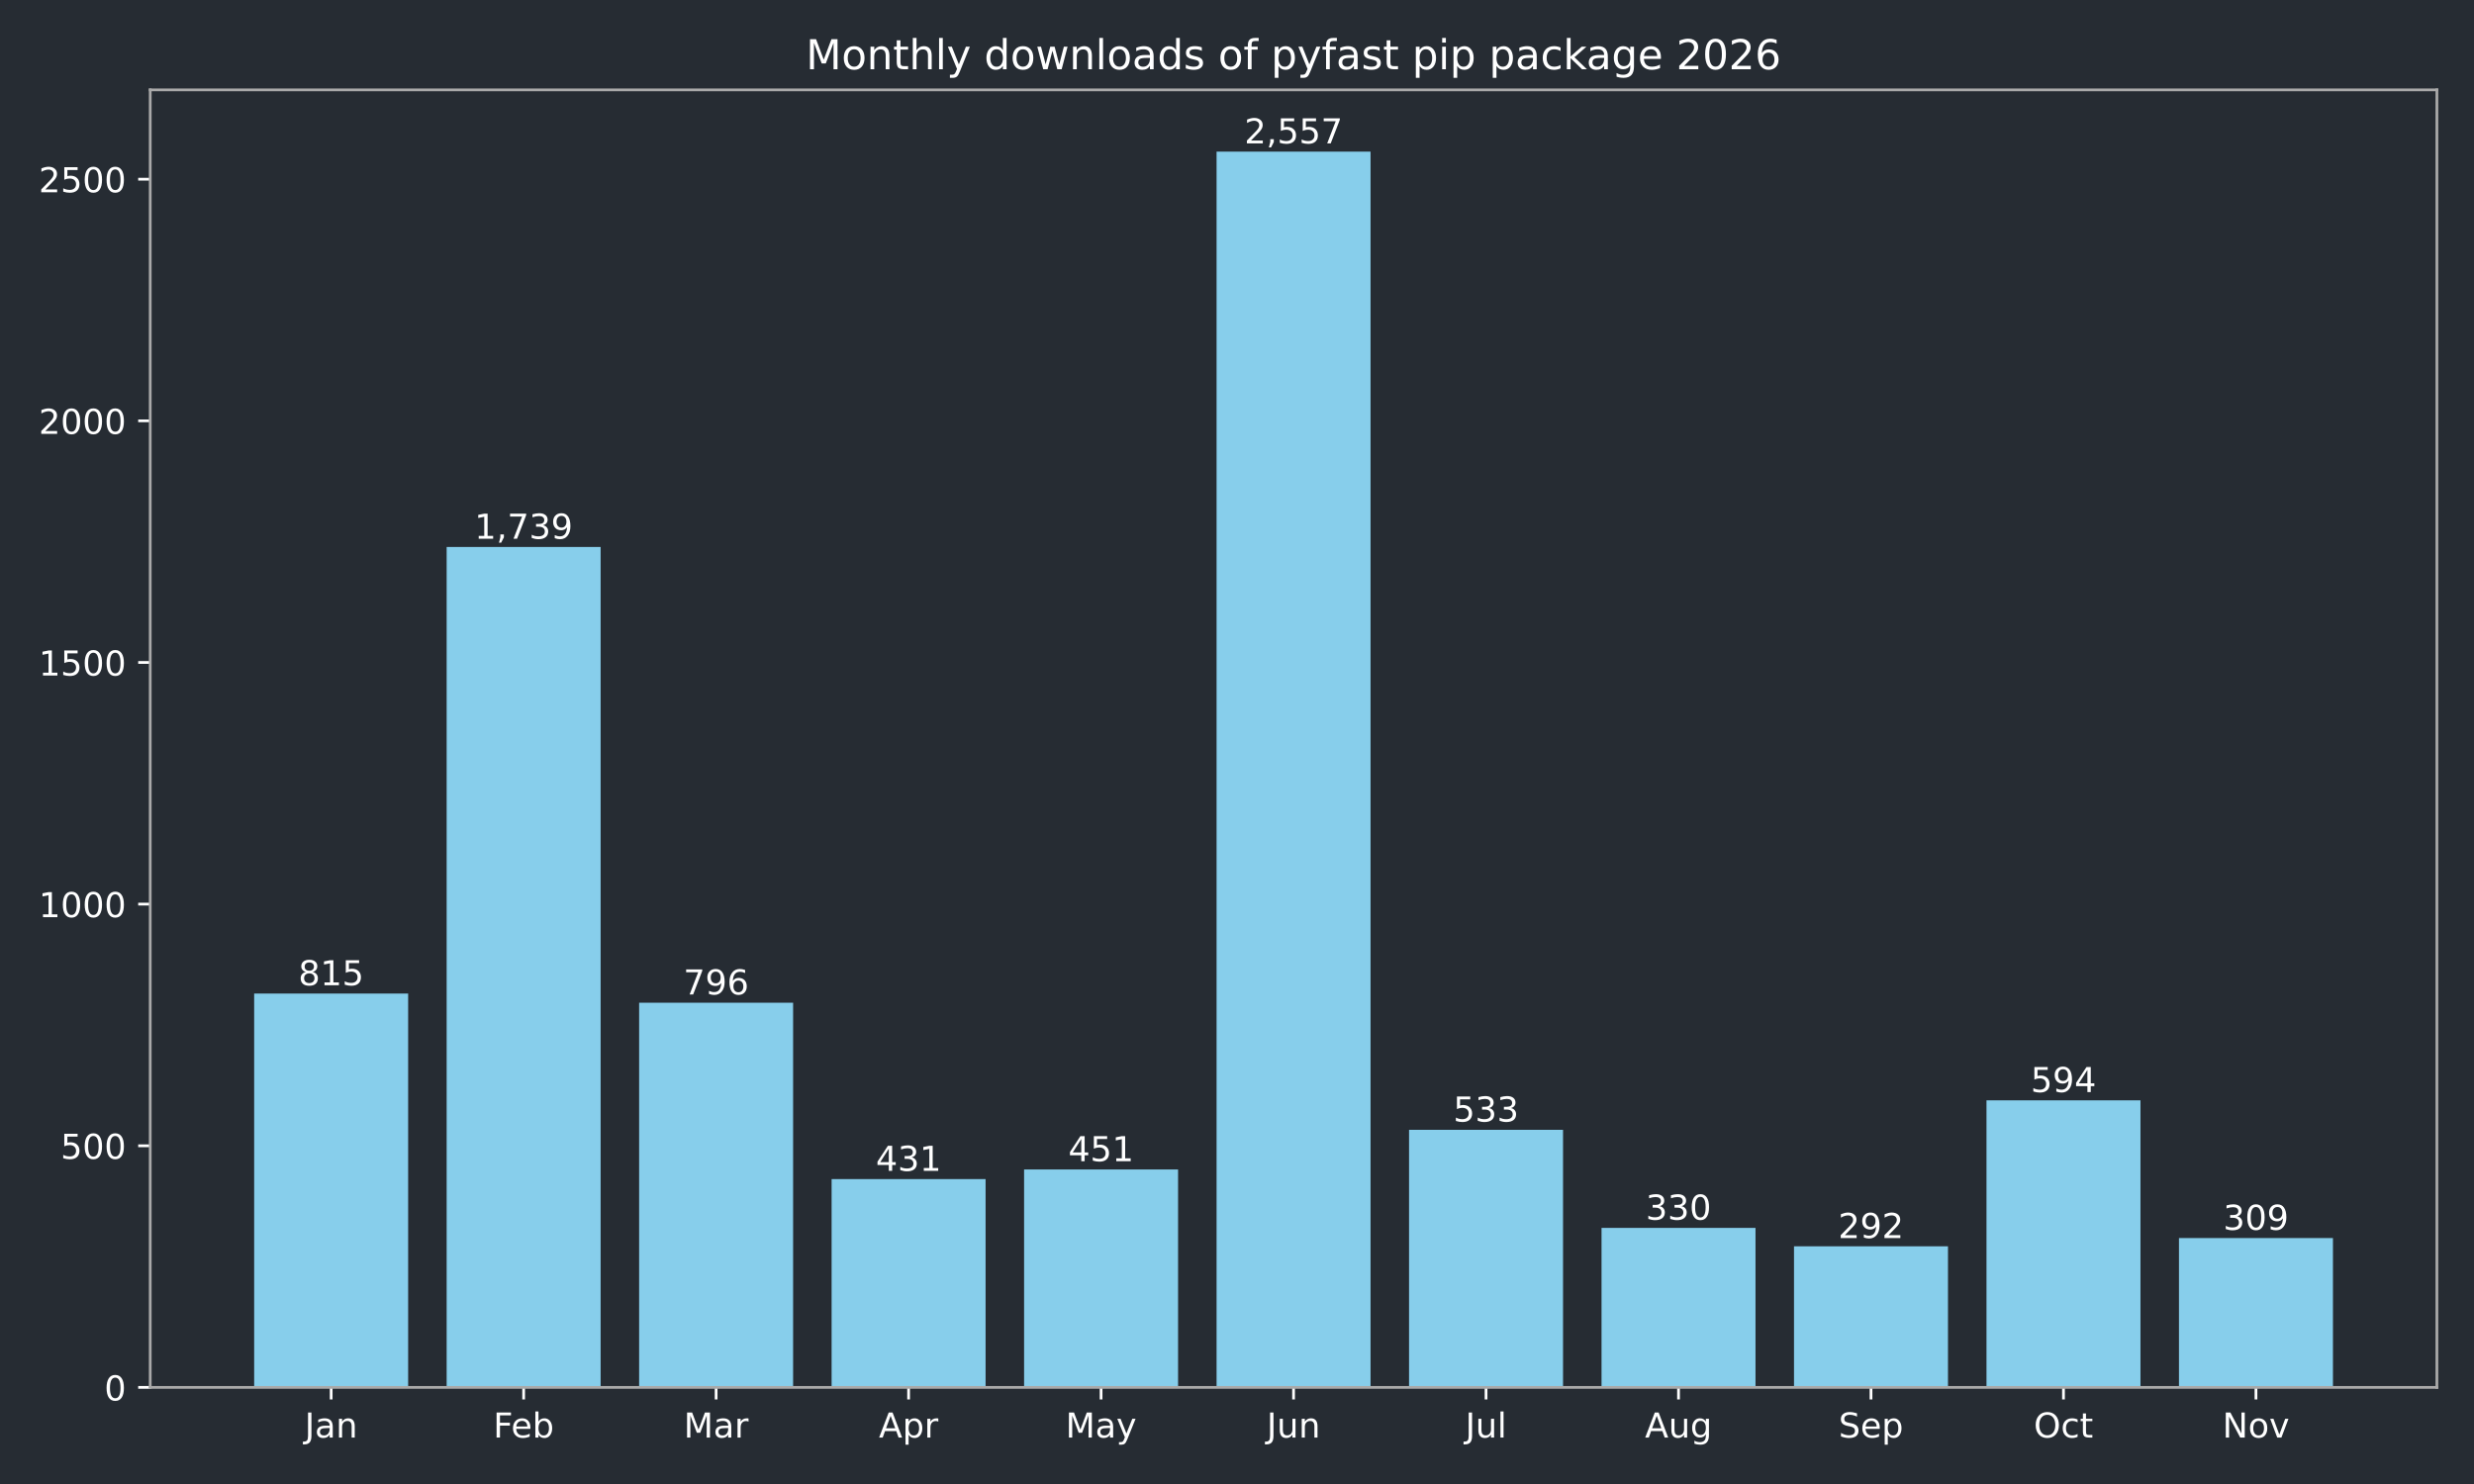
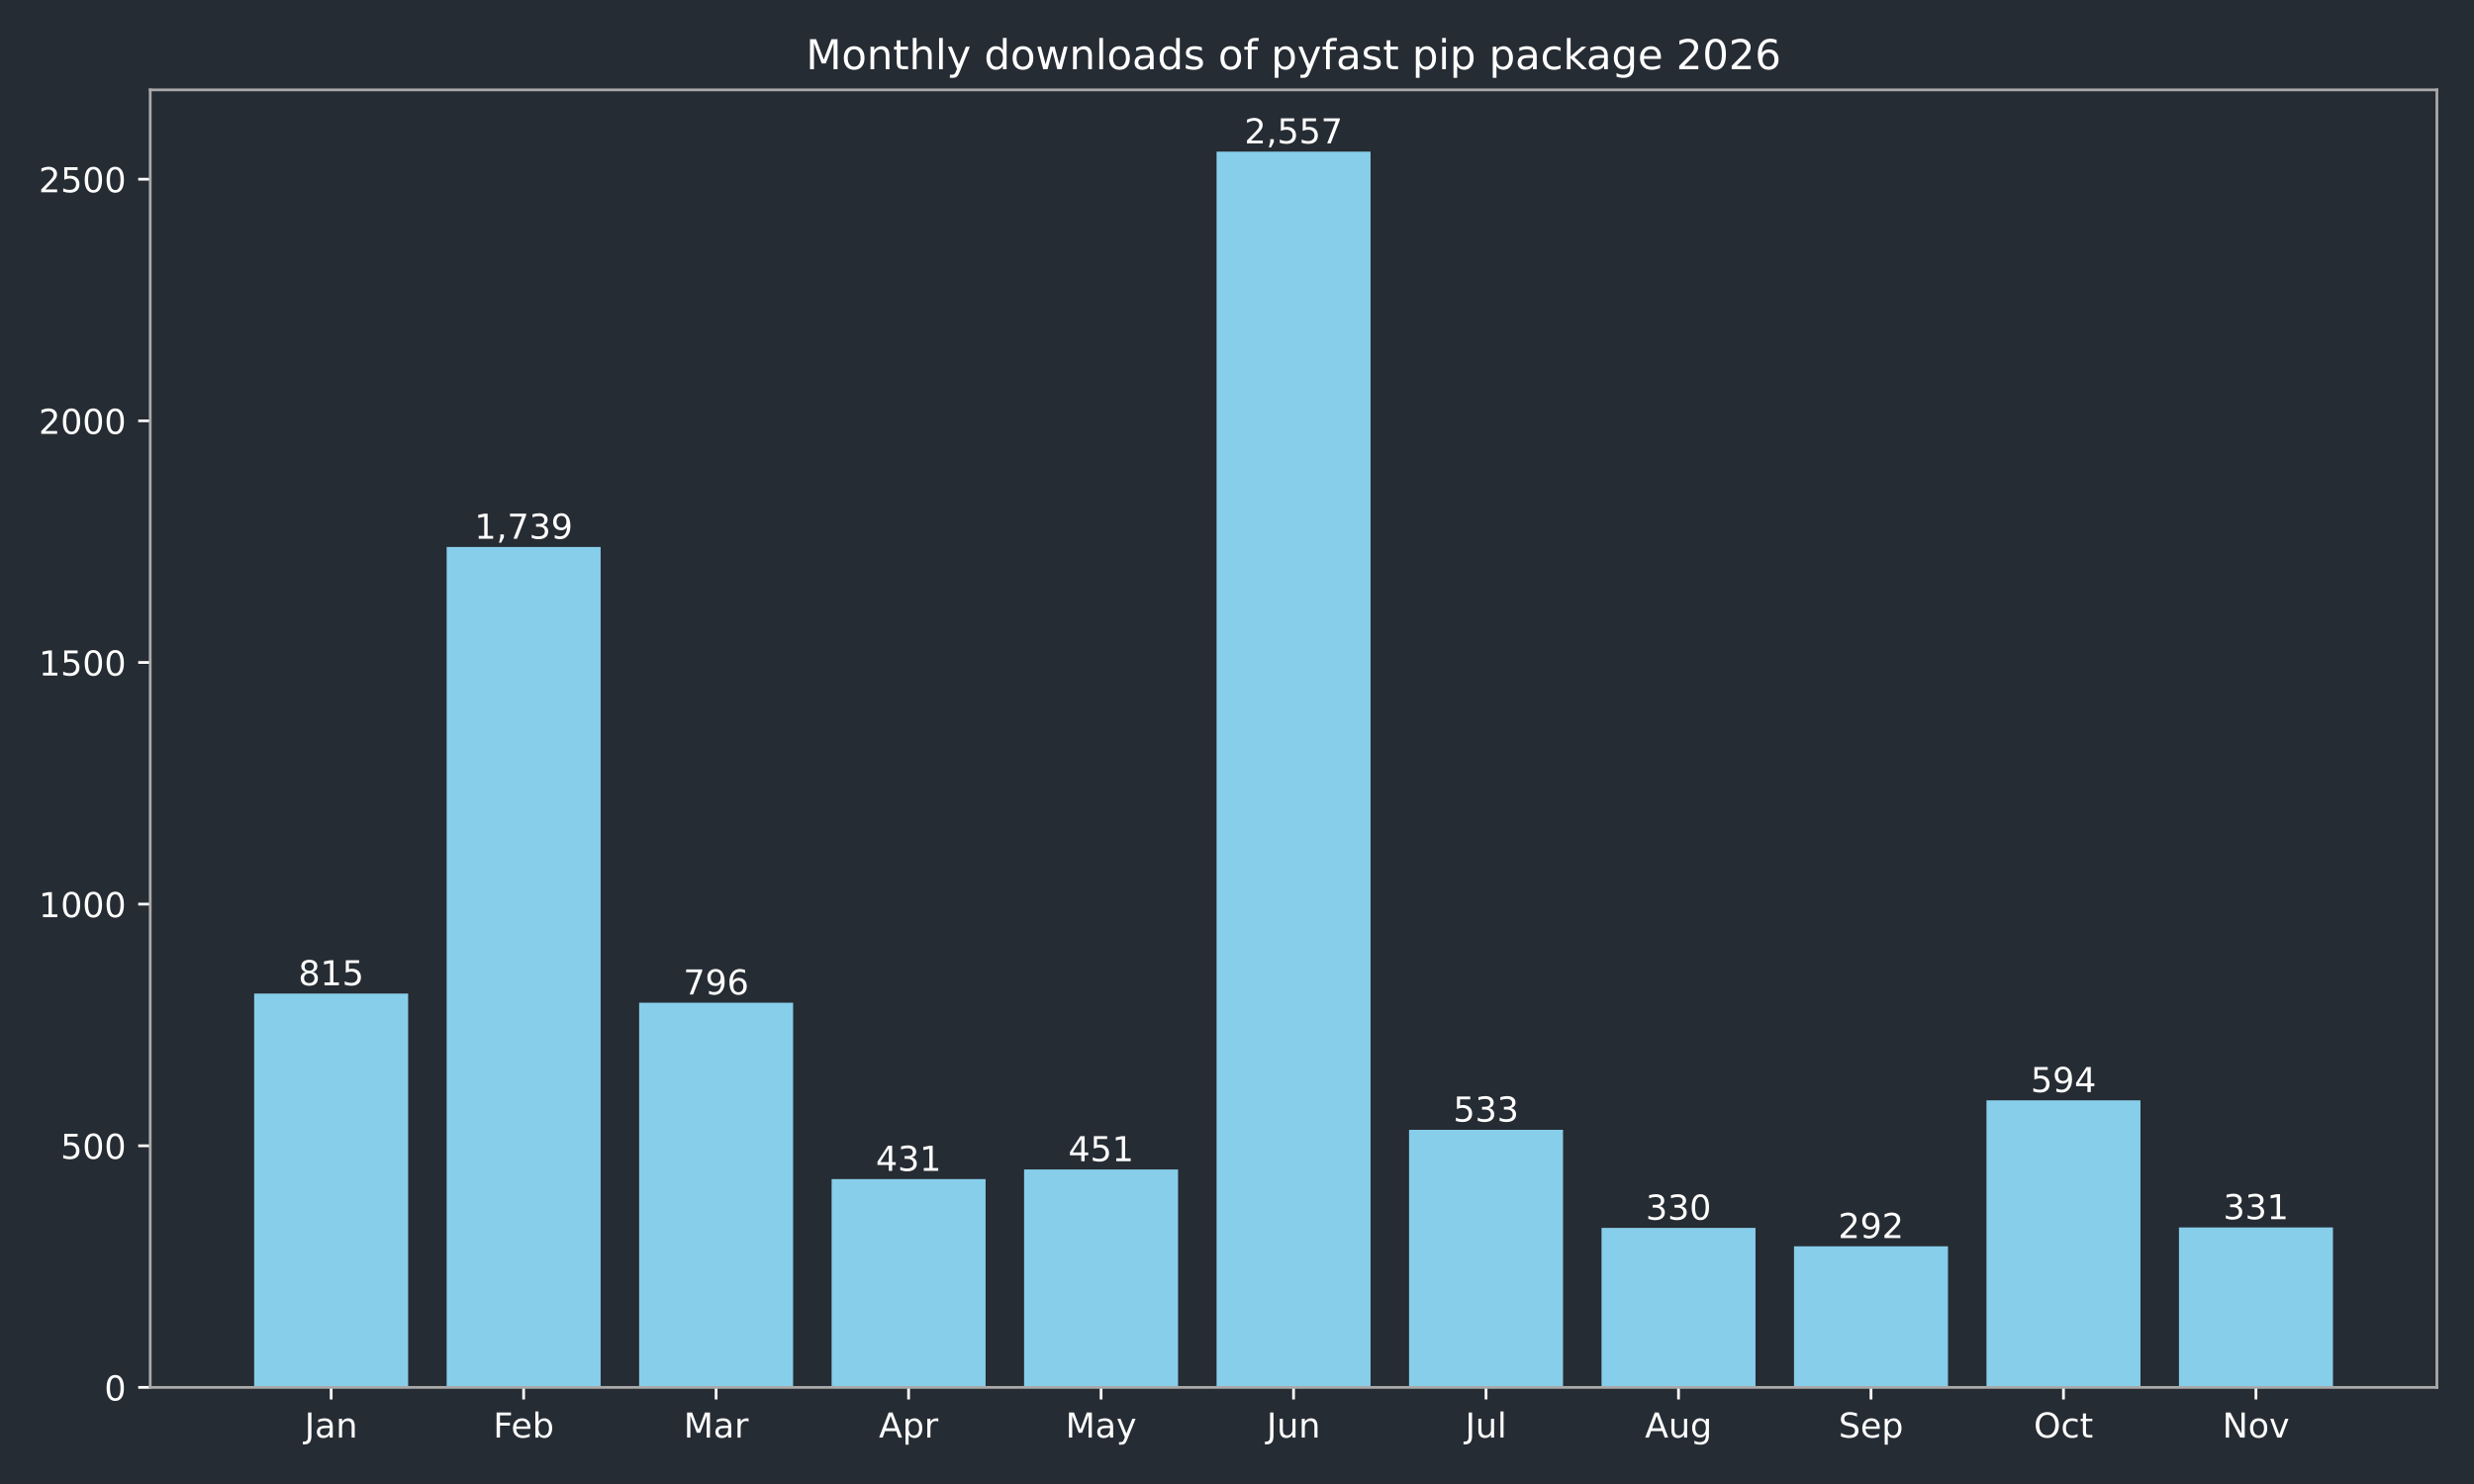
<svg xmlns="http://www.w3.org/2000/svg" xmlns:xlink="http://www.w3.org/1999/xlink" width="720pt" height="432pt" viewBox="0 0 720 432" version="1.1">
  <defs>
    <style type="text/css">*{stroke-linejoin: round; stroke-linecap: butt}</style>
  </defs>
  <g id="figure_1">
    <g id="patch_1">
      <path d="M 0 432  L 720 432  L 720 0  L 0 0  z " style="fill: #262c33" />
    </g>
    <g id="axes_1">
      <g id="patch_2">
        <path d="M 43.72 403.878  L 709.2 403.878  L 709.2 26.16  L 43.72 26.16  z " style="fill: #262c33" />
      </g>
      <g id="patch_3">
-         <path d="M 73.969 403.878  L 118.783 403.878  L 118.783 289.22  L 73.969 289.22  z " clip-path="url(#pbc134f4ad2)" style="fill: #87ceeb" />
+         <path d="M 73.969 403.878  L 118.783 403.878  L 118.783 289.22  L 73.969 289.22  z " clip-path="url(#p6c5eb73cb4)" style="fill: #87ceeb" />
      </g>
      <g id="patch_4">
-         <path d="M 129.986 403.878  L 174.799 403.878  L 174.799 159.227  L 129.986 159.227  z " clip-path="url(#pbc134f4ad2)" style="fill: #87ceeb" />
+         <path d="M 129.986 403.878  L 174.799 403.878  L 174.799 159.227  L 129.986 159.227  z " clip-path="url(#p6c5eb73cb4)" style="fill: #87ceeb" />
      </g>
      <g id="patch_5">
-         <path d="M 186.003 403.878  L 230.816 403.878  L 230.816 291.893  L 186.003 291.893  z " clip-path="url(#pbc134f4ad2)" style="fill: #87ceeb" />
+         <path d="M 186.003 403.878  L 230.816 403.878  L 230.816 291.893  L 186.003 291.893  z " clip-path="url(#p6c5eb73cb4)" style="fill: #87ceeb" />
      </g>
      <g id="patch_6">
-         <path d="M 242.02 403.878  L 286.833 403.878  L 286.833 343.242  L 242.02 343.242  z " clip-path="url(#pbc134f4ad2)" style="fill: #87ceeb" />
+         <path d="M 242.02 403.878  L 286.833 403.878  L 286.833 343.242  L 242.02 343.242  z " clip-path="url(#p6c5eb73cb4)" style="fill: #87ceeb" />
      </g>
      <g id="patch_7">
-         <path d="M 298.036 403.878  L 342.85 403.878  L 342.85 340.429  L 298.036 340.429  z " clip-path="url(#pbc134f4ad2)" style="fill: #87ceeb" />
+         <path d="M 298.036 403.878  L 342.85 403.878  L 342.85 340.429  L 298.036 340.429  z " clip-path="url(#p6c5eb73cb4)" style="fill: #87ceeb" />
      </g>
      <g id="patch_8">
-         <path d="M 354.053 403.878  L 398.867 403.878  L 398.867 44.147  L 354.053 44.147  z " clip-path="url(#pbc134f4ad2)" style="fill: #87ceeb" />
+         <path d="M 354.053 403.878  L 398.867 403.878  L 398.867 44.147  L 354.053 44.147  z " clip-path="url(#p6c5eb73cb4)" style="fill: #87ceeb" />
      </g>
      <g id="patch_9">
-         <path d="M 410.07 403.878  L 454.884 403.878  L 454.884 328.893  L 410.07 328.893  z " clip-path="url(#pbc134f4ad2)" style="fill: #87ceeb" />
+         <path d="M 410.07 403.878  L 454.884 403.878  L 454.884 328.893  L 410.07 328.893  z " clip-path="url(#p6c5eb73cb4)" style="fill: #87ceeb" />
      </g>
      <g id="patch_10">
-         <path d="M 466.087 403.878  L 510.9 403.878  L 510.9 357.452  L 466.087 357.452  z " clip-path="url(#pbc134f4ad2)" style="fill: #87ceeb" />
+         <path d="M 466.087 403.878  L 510.9 403.878  L 510.9 357.452  L 466.087 357.452  z " clip-path="url(#p6c5eb73cb4)" style="fill: #87ceeb" />
      </g>
      <g id="patch_11">
-         <path d="M 522.104 403.878  L 566.917 403.878  L 566.917 362.798  L 522.104 362.798  z " clip-path="url(#pbc134f4ad2)" style="fill: #87ceeb" />
+         <path d="M 522.104 403.878  L 566.917 403.878  L 566.917 362.798  L 522.104 362.798  z " clip-path="url(#p6c5eb73cb4)" style="fill: #87ceeb" />
      </g>
      <g id="patch_12">
-         <path d="M 578.121 403.878  L 622.934 403.878  L 622.934 320.311  L 578.121 320.311  z " clip-path="url(#pbc134f4ad2)" style="fill: #87ceeb" />
+         <path d="M 578.121 403.878  L 622.934 403.878  L 622.934 320.311  L 578.121 320.311  z " clip-path="url(#p6c5eb73cb4)" style="fill: #87ceeb" />
      </g>
      <g id="patch_13">
-         <path d="M 634.137 403.878  L 678.951 403.878  L 678.951 360.406  L 634.137 360.406  z " clip-path="url(#pbc134f4ad2)" style="fill: #87ceeb" />
+         <path d="M 634.137 403.878  L 678.951 403.878  L 678.951 357.311  L 634.137 357.311  z " clip-path="url(#p6c5eb73cb4)" style="fill: #87ceeb" />
      </g>
      <g id="matplotlib.axis_1">
        <g id="xtick_1">
          <g id="line2d_1">
            <defs>
-               <path id="mb88fabe9ea" d="M 0 0  L 0 3.5  " style="stroke: #ffffff; stroke-width: 0.8" />
+               <path id="m8010f547a4" d="M 0 0  L 0 3.5  " style="stroke: #ffffff; stroke-width: 0.8" />
            </defs>
            <g>
-               <use xlink:href="#mb88fabe9ea" x="96.376" y="403.878" style="fill: #ffffff; stroke: #ffffff; stroke-width: 0.8" />
+               <use xlink:href="#m8010f547a4" x="96.376" y="403.878" style="fill: #ffffff; stroke: #ffffff; stroke-width: 0.8" />
            </g>
          </g>
          <g id="text_1">
            <g style="fill: #ffffff" transform="translate(88.66801 418.4753) scale(0.1 -0.1)">
              <defs>
                <path id="DejaVuSans-2d" d="M 628 4666  L 1259 4666  L 1259 325  Q 1259 -519 939 -900  Q 619 -1281 -91 -1281  L -331 -1281  L -331 -750  L -134 -750  Q 284 -750 456 -515  Q 628 -281 628 325  L 628 4666  z " transform="scale(0.015625)" />
                <path id="DejaVuSans-44" d="M 2194 1759  Q 1497 1759 1228 1600  Q 959 1441 959 1056  Q 959 750 1161 570  Q 1363 391 1709 391  Q 2188 391 2477 730  Q 2766 1069 2766 1631  L 2766 1759  L 2194 1759  z M 3341 1997  L 3341 0  L 2766 0  L 2766 531  Q 2569 213 2275 61  Q 1981 -91 1556 -91  Q 1019 -91 701 211  Q 384 513 384 1019  Q 384 1609 779 1909  Q 1175 2209 1959 2209  L 2766 2209  L 2766 2266  Q 2766 2663 2505 2880  Q 2244 3097 1772 3097  Q 1472 3097 1187 3025  Q 903 2953 641 2809  L 641 3341  Q 956 3463 1253 3523  Q 1550 3584 1831 3584  Q 2591 3584 2966 3190  Q 3341 2797 3341 1997  z " transform="scale(0.015625)" />
                <path id="DejaVuSans-51" d="M 3513 2113  L 3513 0  L 2938 0  L 2938 2094  Q 2938 2591 2744 2837  Q 2550 3084 2163 3084  Q 1697 3084 1428 2787  Q 1159 2491 1159 1978  L 1159 0  L 581 0  L 581 3500  L 1159 3500  L 1159 2956  Q 1366 3272 1645 3428  Q 1925 3584 2291 3584  Q 2894 3584 3203 3211  Q 3513 2838 3513 2113  z " transform="scale(0.015625)" />
              </defs>
              <use xlink:href="#DejaVuSans-2d" />
              <use xlink:href="#DejaVuSans-44" transform="translate(29.5 0)" />
              <use xlink:href="#DejaVuSans-51" transform="translate(90.78125 0)" />
            </g>
          </g>
        </g>
        <g id="xtick_2">
          <g id="line2d_2">
            <g>
-               <use xlink:href="#mb88fabe9ea" x="152.393" y="403.878" style="fill: #ffffff; stroke: #ffffff; stroke-width: 0.8" />
+               <use xlink:href="#m8010f547a4" x="152.393" y="403.878" style="fill: #ffffff; stroke: #ffffff; stroke-width: 0.8" />
            </g>
          </g>
          <g id="text_2">
            <g style="fill: #ffffff" transform="translate(143.5395 418.4761) scale(0.1 -0.1)">
              <defs>
                <path id="DejaVuSans-29" d="M 628 4666  L 3309 4666  L 3309 4134  L 1259 4134  L 1259 2759  L 3109 2759  L 3109 2228  L 1259 2228  L 1259 0  L 628 0  L 628 4666  z " transform="scale(0.015625)" />
                <path id="DejaVuSans-48" d="M 3597 1894  L 3597 1613  L 953 1613  Q 991 1019 1311 708  Q 1631 397 2203 397  Q 2534 397 2845 478  Q 3156 559 3463 722  L 3463 178  Q 3153 47 2828 -22  Q 2503 -91 2169 -91  Q 1331 -91 842 396  Q 353 884 353 1716  Q 353 2575 817 3079  Q 1281 3584 2069 3584  Q 2775 3584 3186 3129  Q 3597 2675 3597 1894  z M 3022 2063  Q 3016 2534 2758 2815  Q 2500 3097 2075 3097  Q 1594 3097 1305 2825  Q 1016 2553 972 2059  L 3022 2063  z " transform="scale(0.015625)" />
                <path id="DejaVuSans-45" d="M 3116 1747  Q 3116 2381 2855 2742  Q 2594 3103 2138 3103  Q 1681 3103 1420 2742  Q 1159 2381 1159 1747  Q 1159 1113 1420 752  Q 1681 391 2138 391  Q 2594 391 2855 752  Q 3116 1113 3116 1747  z M 1159 2969  Q 1341 3281 1617 3432  Q 1894 3584 2278 3584  Q 2916 3584 3314 3078  Q 3713 2572 3713 1747  Q 3713 922 3314 415  Q 2916 -91 2278 -91  Q 1894 -91 1617 61  Q 1341 213 1159 525  L 1159 0  L 581 0  L 581 4863  L 1159 4863  L 1159 2969  z " transform="scale(0.015625)" />
              </defs>
              <use xlink:href="#DejaVuSans-29" />
              <use xlink:href="#DejaVuSans-48" transform="translate(52.04688 0)" />
              <use xlink:href="#DejaVuSans-45" transform="translate(113.5781 0)" />
            </g>
          </g>
        </g>
        <g id="xtick_3">
          <g id="line2d_3">
            <g>
-               <use xlink:href="#mb88fabe9ea" x="208.409" y="403.878" style="fill: #ffffff; stroke: #ffffff; stroke-width: 0.8" />
+               <use xlink:href="#m8010f547a4" x="208.409" y="403.878" style="fill: #ffffff; stroke: #ffffff; stroke-width: 0.8" />
            </g>
          </g>
          <g id="text_3">
            <g style="fill: #ffffff" transform="translate(198.9759 418.4753) scale(0.1 -0.1)">
              <defs>
                <path id="DejaVuSans-30" d="M 628 4666  L 1569 4666  L 2759 1491  L 3956 4666  L 4897 4666  L 4897 0  L 4281 0  L 4281 4097  L 3078 897  L 2444 897  L 1241 4097  L 1241 0  L 628 0  L 628 4666  z " transform="scale(0.015625)" />
                <path id="DejaVuSans-55" d="M 2631 2963  Q 2534 3019 2420 3045  Q 2306 3072 2169 3072  Q 1681 3072 1420 2755  Q 1159 2438 1159 1844  L 1159 0  L 581 0  L 581 3500  L 1159 3500  L 1159 2956  Q 1341 3275 1631 3429  Q 1922 3584 2338 3584  Q 2397 3584 2469 3576  Q 2541 3569 2628 3553  L 2631 2963  z " transform="scale(0.015625)" />
              </defs>
              <use xlink:href="#DejaVuSans-30" />
              <use xlink:href="#DejaVuSans-44" transform="translate(86.28125 0)" />
              <use xlink:href="#DejaVuSans-55" transform="translate(147.5625 0)" />
            </g>
          </g>
        </g>
        <g id="xtick_4">
          <g id="line2d_4">
            <g>
-               <use xlink:href="#mb88fabe9ea" x="264.426" y="403.878" style="fill: #ffffff; stroke: #ffffff; stroke-width: 0.8" />
+               <use xlink:href="#m8010f547a4" x="264.426" y="403.878" style="fill: #ffffff; stroke: #ffffff; stroke-width: 0.8" />
            </g>
          </g>
          <g id="text_4">
            <g style="fill: #ffffff" transform="translate(255.7763 418.4753) scale(0.1 -0.1)">
              <defs>
                <path id="DejaVuSans-24" d="M 2188 4044  L 1331 1722  L 3047 1722  L 2188 4044  z M 1831 4666  L 2547 4666  L 4325 0  L 3669 0  L 3244 1197  L 1141 1197  L 716 0  L 50 0  L 1831 4666  z " transform="scale(0.015625)" />
                <path id="DejaVuSans-53" d="M 1159 525  L 1159 -1331  L 581 -1331  L 581 3500  L 1159 3500  L 1159 2969  Q 1341 3281 1617 3432  Q 1894 3584 2278 3584  Q 2916 3584 3314 3078  Q 3713 2572 3713 1747  Q 3713 922 3314 415  Q 2916 -91 2278 -91  Q 1894 -91 1617 61  Q 1341 213 1159 525  z M 3116 1747  Q 3116 2381 2855 2742  Q 2594 3103 2138 3103  Q 1681 3103 1420 2742  Q 1159 2381 1159 1747  Q 1159 1113 1420 752  Q 1681 391 2138 391  Q 2594 391 2855 752  Q 3116 1113 3116 1747  z " transform="scale(0.015625)" />
              </defs>
              <use xlink:href="#DejaVuSans-24" />
              <use xlink:href="#DejaVuSans-53" transform="translate(68.40625 0)" />
              <use xlink:href="#DejaVuSans-55" transform="translate(131.8906 0)" />
            </g>
          </g>
        </g>
        <g id="xtick_5">
          <g id="line2d_5">
            <g>
-               <use xlink:href="#mb88fabe9ea" x="320.443" y="403.878" style="fill: #ffffff; stroke: #ffffff; stroke-width: 0.8" />
+               <use xlink:href="#m8010f547a4" x="320.443" y="403.878" style="fill: #ffffff; stroke: #ffffff; stroke-width: 0.8" />
            </g>
          </g>
          <g id="text_5">
            <g style="fill: #ffffff" transform="translate(310.1057 418.4753) scale(0.1 -0.1)">
              <defs>
                <path id="DejaVuSans-5c" d="M 2059 -325  Q 1816 -950 1584 -1140  Q 1353 -1331 966 -1331  L 506 -1331  L 506 -850  L 844 -850  Q 1081 -850 1212 -737  Q 1344 -625 1503 -206  L 1606 56  L 191 3500  L 800 3500  L 1894 763  L 2988 3500  L 3597 3500  L 2059 -325  z " transform="scale(0.015625)" />
              </defs>
              <use xlink:href="#DejaVuSans-30" />
              <use xlink:href="#DejaVuSans-44" transform="translate(86.28125 0)" />
              <use xlink:href="#DejaVuSans-5c" transform="translate(147.5625 0)" />
            </g>
          </g>
        </g>
        <g id="xtick_6">
          <g id="line2d_6">
            <g>
-               <use xlink:href="#mb88fabe9ea" x="376.46" y="403.878" style="fill: #ffffff; stroke: #ffffff; stroke-width: 0.8" />
+               <use xlink:href="#m8010f547a4" x="376.46" y="403.878" style="fill: #ffffff; stroke: #ffffff; stroke-width: 0.8" />
            </g>
          </g>
          <g id="text_6">
            <g style="fill: #ffffff" transform="translate(368.6475 418.4753) scale(0.1 -0.1)">
              <defs>
                <path id="DejaVuSans-58" d="M 544 1381  L 544 3500  L 1119 3500  L 1119 1403  Q 1119 906 1312 657  Q 1506 409 1894 409  Q 2359 409 2629 706  Q 2900 1003 2900 1516  L 2900 3500  L 3475 3500  L 3475 0  L 2900 0  L 2900 538  Q 2691 219 2414 64  Q 2138 -91 1772 -91  Q 1169 -91 856 284  Q 544 659 544 1381  z M 1991 3584  L 1991 3584  z " transform="scale(0.015625)" />
              </defs>
              <use xlink:href="#DejaVuSans-2d" />
              <use xlink:href="#DejaVuSans-58" transform="translate(29.5 0)" />
              <use xlink:href="#DejaVuSans-51" transform="translate(92.875 0)" />
            </g>
          </g>
        </g>
        <g id="xtick_7">
          <g id="line2d_7">
            <g>
-               <use xlink:href="#mb88fabe9ea" x="432.477" y="403.878" style="fill: #ffffff; stroke: #ffffff; stroke-width: 0.8" />
+               <use xlink:href="#m8010f547a4" x="432.477" y="403.878" style="fill: #ffffff; stroke: #ffffff; stroke-width: 0.8" />
            </g>
          </g>
          <g id="text_7">
            <g style="fill: #ffffff" transform="translate(426.444 418.4761) scale(0.1 -0.1)">
              <defs>
                <path id="DejaVuSans-4f" d="M 603 4863  L 1178 4863  L 1178 0  L 603 0  L 603 4863  z " transform="scale(0.015625)" />
              </defs>
              <use xlink:href="#DejaVuSans-2d" />
              <use xlink:href="#DejaVuSans-58" transform="translate(29.5 0)" />
              <use xlink:href="#DejaVuSans-4f" transform="translate(92.875 0)" />
            </g>
          </g>
        </g>
        <g id="xtick_8">
          <g id="line2d_8">
            <g>
-               <use xlink:href="#mb88fabe9ea" x="488.494" y="403.878" style="fill: #ffffff; stroke: #ffffff; stroke-width: 0.8" />
+               <use xlink:href="#m8010f547a4" x="488.494" y="403.878" style="fill: #ffffff; stroke: #ffffff; stroke-width: 0.8" />
            </g>
          </g>
          <g id="text_8">
            <g style="fill: #ffffff" transform="translate(478.7304 418.4753) scale(0.1 -0.1)">
              <defs>
                <path id="DejaVuSans-4a" d="M 2906 1791  Q 2906 2416 2648 2759  Q 2391 3103 1925 3103  Q 1463 3103 1205 2759  Q 947 2416 947 1791  Q 947 1169 1205 825  Q 1463 481 1925 481  Q 2391 481 2648 825  Q 2906 1169 2906 1791  z M 3481 434  Q 3481 -459 3084 -895  Q 2688 -1331 1869 -1331  Q 1566 -1331 1297 -1286  Q 1028 -1241 775 -1147  L 775 -588  Q 1028 -725 1275 -790  Q 1522 -856 1778 -856  Q 2344 -856 2625 -561  Q 2906 -266 2906 331  L 2906 616  Q 2728 306 2450 153  Q 2172 0 1784 0  Q 1141 0 747 490  Q 353 981 353 1791  Q 353 2603 747 3093  Q 1141 3584 1784 3584  Q 2172 3584 2450 3431  Q 2728 3278 2906 2969  L 2906 3500  L 3481 3500  L 3481 434  z " transform="scale(0.015625)" />
              </defs>
              <use xlink:href="#DejaVuSans-24" />
              <use xlink:href="#DejaVuSans-58" transform="translate(68.40625 0)" />
              <use xlink:href="#DejaVuSans-4a" transform="translate(131.7812 0)" />
            </g>
          </g>
        </g>
        <g id="xtick_9">
          <g id="line2d_9">
            <g>
-               <use xlink:href="#mb88fabe9ea" x="544.511" y="403.878" style="fill: #ffffff; stroke: #ffffff; stroke-width: 0.8" />
+               <use xlink:href="#m8010f547a4" x="544.511" y="403.878" style="fill: #ffffff; stroke: #ffffff; stroke-width: 0.8" />
            </g>
          </g>
          <g id="text_9">
            <g style="fill: #ffffff" transform="translate(535.0855 418.4753) scale(0.1 -0.1)">
              <defs>
                <path id="DejaVuSans-36" d="M 3425 4513  L 3425 3897  Q 3066 4069 2747 4153  Q 2428 4238 2131 4238  Q 1616 4238 1336 4038  Q 1056 3838 1056 3469  Q 1056 3159 1242 3001  Q 1428 2844 1947 2747  L 2328 2669  Q 3034 2534 3370 2195  Q 3706 1856 3706 1288  Q 3706 609 3251 259  Q 2797 -91 1919 -91  Q 1588 -91 1214 -16  Q 841 59 441 206  L 441 856  Q 825 641 1194 531  Q 1563 422 1919 422  Q 2459 422 2753 634  Q 3047 847 3047 1241  Q 3047 1584 2836 1778  Q 2625 1972 2144 2069  L 1759 2144  Q 1053 2284 737 2584  Q 422 2884 422 3419  Q 422 4038 858 4394  Q 1294 4750 2059 4750  Q 2388 4750 2728 4690  Q 3069 4631 3425 4513  z " transform="scale(0.015625)" />
              </defs>
              <use xlink:href="#DejaVuSans-36" />
              <use xlink:href="#DejaVuSans-48" transform="translate(63.48438 0)" />
              <use xlink:href="#DejaVuSans-53" transform="translate(125.0156 0)" />
            </g>
          </g>
        </g>
        <g id="xtick_10">
          <g id="line2d_10">
            <g>
-               <use xlink:href="#mb88fabe9ea" x="600.527" y="403.878" style="fill: #ffffff; stroke: #ffffff; stroke-width: 0.8" />
+               <use xlink:href="#m8010f547a4" x="600.527" y="403.878" style="fill: #ffffff; stroke: #ffffff; stroke-width: 0.8" />
            </g>
          </g>
          <g id="text_10">
            <g style="fill: #ffffff" transform="translate(591.882 418.4753) scale(0.1 -0.1)">
              <defs>
                <path id="DejaVuSans-32" d="M 2522 4238  Q 1834 4238 1429 3725  Q 1025 3213 1025 2328  Q 1025 1447 1429 934  Q 1834 422 2522 422  Q 3209 422 3611 934  Q 4013 1447 4013 2328  Q 4013 3213 3611 3725  Q 3209 4238 2522 4238  z M 2522 4750  Q 3503 4750 4090 4092  Q 4678 3434 4678 2328  Q 4678 1225 4090 567  Q 3503 -91 2522 -91  Q 1538 -91 948 565  Q 359 1222 359 2328  Q 359 3434 948 4092  Q 1538 4750 2522 4750  z " transform="scale(0.015625)" />
                <path id="DejaVuSans-46" d="M 3122 3366  L 3122 2828  Q 2878 2963 2633 3030  Q 2388 3097 2138 3097  Q 1578 3097 1268 2742  Q 959 2388 959 1747  Q 959 1106 1268 751  Q 1578 397 2138 397  Q 2388 397 2633 464  Q 2878 531 3122 666  L 3122 134  Q 2881 22 2623 -34  Q 2366 -91 2075 -91  Q 1284 -91 818 406  Q 353 903 353 1747  Q 353 2603 823 3093  Q 1294 3584 2113 3584  Q 2378 3584 2631 3529  Q 2884 3475 3122 3366  z " transform="scale(0.015625)" />
                <path id="DejaVuSans-57" d="M 1172 4494  L 1172 3500  L 2356 3500  L 2356 3053  L 1172 3053  L 1172 1153  Q 1172 725 1289 603  Q 1406 481 1766 481  L 2356 481  L 2356 0  L 1766 0  Q 1100 0 847 248  Q 594 497 594 1153  L 594 3053  L 172 3053  L 172 3500  L 594 3500  L 594 4494  L 1172 4494  z " transform="scale(0.015625)" />
              </defs>
              <use xlink:href="#DejaVuSans-32" />
              <use xlink:href="#DejaVuSans-46" transform="translate(78.71875 0)" />
              <use xlink:href="#DejaVuSans-57" transform="translate(133.7031 0)" />
            </g>
          </g>
        </g>
        <g id="xtick_11">
          <g id="line2d_11">
            <g>
-               <use xlink:href="#mb88fabe9ea" x="656.544" y="403.878" style="fill: #ffffff; stroke: #ffffff; stroke-width: 0.8" />
+               <use xlink:href="#m8010f547a4" x="656.544" y="403.878" style="fill: #ffffff; stroke: #ffffff; stroke-width: 0.8" />
            </g>
          </g>
          <g id="text_11">
            <g style="fill: #ffffff" transform="translate(646.7848 418.4753) scale(0.1 -0.1)">
              <defs>
                <path id="DejaVuSans-31" d="M 628 4666  L 1478 4666  L 3547 763  L 3547 4666  L 4159 4666  L 4159 0  L 3309 0  L 1241 3903  L 1241 0  L 628 0  L 628 4666  z " transform="scale(0.015625)" />
                <path id="DejaVuSans-52" d="M 1959 3097  Q 1497 3097 1228 2736  Q 959 2375 959 1747  Q 959 1119 1226 758  Q 1494 397 1959 397  Q 2419 397 2687 759  Q 2956 1122 2956 1747  Q 2956 2369 2687 2733  Q 2419 3097 1959 3097  z M 1959 3584  Q 2709 3584 3137 3096  Q 3566 2609 3566 1747  Q 3566 888 3137 398  Q 2709 -91 1959 -91  Q 1206 -91 779 398  Q 353 888 353 1747  Q 353 2609 779 3096  Q 1206 3584 1959 3584  z " transform="scale(0.015625)" />
                <path id="DejaVuSans-59" d="M 191 3500  L 800 3500  L 1894 563  L 2988 3500  L 3597 3500  L 2284 0  L 1503 0  L 191 3500  z " transform="scale(0.015625)" />
              </defs>
              <use xlink:href="#DejaVuSans-31" />
              <use xlink:href="#DejaVuSans-52" transform="translate(74.8125 0)" />
              <use xlink:href="#DejaVuSans-59" transform="translate(136 0)" />
            </g>
          </g>
        </g>
      </g>
      <g id="matplotlib.axis_2">
        <g id="ytick_1">
          <g id="line2d_12">
            <defs>
-               <path id="me0690a2295" d="M 0 0  L -3.5 0  " style="stroke: #ffffff; stroke-width: 0.8" />
+               <path id="m28a8611d2a" d="M 0 0  L -3.5 0  " style="stroke: #ffffff; stroke-width: 0.8" />
            </defs>
            <g>
-               <use xlink:href="#me0690a2295" x="43.72" y="403.878" style="fill: #ffffff; stroke: #ffffff; stroke-width: 0.8" />
+               <use xlink:href="#m28a8611d2a" x="43.72" y="403.878" style="fill: #ffffff; stroke: #ffffff; stroke-width: 0.8" />
            </g>
          </g>
          <g id="text_12">
            <g style="fill: #ffffff" transform="translate(30.3575 407.6765) scale(0.1 -0.1)">
              <defs>
                <path id="DejaVuSans-13" d="M 2034 4250  Q 1547 4250 1301 3770  Q 1056 3291 1056 2328  Q 1056 1369 1301 889  Q 1547 409 2034 409  Q 2525 409 2770 889  Q 3016 1369 3016 2328  Q 3016 3291 2770 3770  Q 2525 4250 2034 4250  z M 2034 4750  Q 2819 4750 3233 4129  Q 3647 3509 3647 2328  Q 3647 1150 3233 529  Q 2819 -91 2034 -91  Q 1250 -91 836 529  Q 422 1150 422 2328  Q 422 3509 836 4129  Q 1250 4750 2034 4750  z " transform="scale(0.015625)" />
              </defs>
              <use xlink:href="#DejaVuSans-13" />
            </g>
          </g>
        </g>
        <g id="ytick_2">
          <g id="line2d_13">
            <g>
-               <use xlink:href="#me0690a2295" x="43.72" y="333.535" style="fill: #ffffff; stroke: #ffffff; stroke-width: 0.8" />
+               <use xlink:href="#m28a8611d2a" x="43.72" y="333.535" style="fill: #ffffff; stroke: #ffffff; stroke-width: 0.8" />
            </g>
          </g>
          <g id="text_13">
            <g style="fill: #ffffff" transform="translate(17.6325 337.3341) scale(0.1 -0.1)">
              <defs>
                <path id="DejaVuSans-18" d="M 691 4666  L 3169 4666  L 3169 4134  L 1269 4134  L 1269 2991  Q 1406 3038 1543 3061  Q 1681 3084 1819 3084  Q 2600 3084 3056 2656  Q 3513 2228 3513 1497  Q 3513 744 3044 326  Q 2575 -91 1722 -91  Q 1428 -91 1123 -41  Q 819 9 494 109  L 494 744  Q 775 591 1075 516  Q 1375 441 1709 441  Q 2250 441 2565 725  Q 2881 1009 2881 1497  Q 2881 1984 2565 2268  Q 2250 2553 1709 2553  Q 1456 2553 1204 2497  Q 953 2441 691 2322  L 691 4666  z " transform="scale(0.015625)" />
              </defs>
              <use xlink:href="#DejaVuSans-18" />
              <use xlink:href="#DejaVuSans-13" transform="translate(63.625 0)" />
              <use xlink:href="#DejaVuSans-13" transform="translate(127.25 0)" />
            </g>
          </g>
        </g>
        <g id="ytick_3">
          <g id="line2d_14">
            <g>
-               <use xlink:href="#me0690a2295" x="43.72" y="263.193" style="fill: #ffffff; stroke: #ffffff; stroke-width: 0.8" />
+               <use xlink:href="#m28a8611d2a" x="43.72" y="263.193" style="fill: #ffffff; stroke: #ffffff; stroke-width: 0.8" />
            </g>
          </g>
          <g id="text_14">
            <g style="fill: #ffffff" transform="translate(11.27 266.9917) scale(0.1 -0.1)">
              <defs>
                <path id="DejaVuSans-14" d="M 794 531  L 1825 531  L 1825 4091  L 703 3866  L 703 4441  L 1819 4666  L 2450 4666  L 2450 531  L 3481 531  L 3481 0  L 794 0  L 794 531  z " transform="scale(0.015625)" />
              </defs>
              <use xlink:href="#DejaVuSans-14" />
              <use xlink:href="#DejaVuSans-13" transform="translate(63.625 0)" />
              <use xlink:href="#DejaVuSans-13" transform="translate(127.25 0)" />
              <use xlink:href="#DejaVuSans-13" transform="translate(190.875 0)" />
            </g>
          </g>
        </g>
        <g id="ytick_4">
          <g id="line2d_15">
            <g>
-               <use xlink:href="#me0690a2295" x="43.72" y="192.85" style="fill: #ffffff; stroke: #ffffff; stroke-width: 0.8" />
+               <use xlink:href="#m28a8611d2a" x="43.72" y="192.85" style="fill: #ffffff; stroke: #ffffff; stroke-width: 0.8" />
            </g>
          </g>
          <g id="text_15">
            <g style="fill: #ffffff" transform="translate(11.27 196.6492) scale(0.1 -0.1)">
              <use xlink:href="#DejaVuSans-14" />
              <use xlink:href="#DejaVuSans-18" transform="translate(63.625 0)" />
              <use xlink:href="#DejaVuSans-13" transform="translate(127.25 0)" />
              <use xlink:href="#DejaVuSans-13" transform="translate(190.875 0)" />
            </g>
          </g>
        </g>
        <g id="ytick_5">
          <g id="line2d_16">
            <g>
-               <use xlink:href="#me0690a2295" x="43.72" y="122.508" style="fill: #ffffff; stroke: #ffffff; stroke-width: 0.8" />
+               <use xlink:href="#m28a8611d2a" x="43.72" y="122.508" style="fill: #ffffff; stroke: #ffffff; stroke-width: 0.8" />
            </g>
          </g>
          <g id="text_16">
            <g style="fill: #ffffff" transform="translate(11.27 126.3068) scale(0.1 -0.1)">
              <defs>
                <path id="DejaVuSans-15" d="M 1228 531  L 3431 531  L 3431 0  L 469 0  L 469 531  Q 828 903 1448 1529  Q 2069 2156 2228 2338  Q 2531 2678 2651 2914  Q 2772 3150 2772 3378  Q 2772 3750 2511 3984  Q 2250 4219 1831 4219  Q 1534 4219 1204 4116  Q 875 4013 500 3803  L 500 4441  Q 881 4594 1212 4672  Q 1544 4750 1819 4750  Q 2544 4750 2975 4387  Q 3406 4025 3406 3419  Q 3406 3131 3298 2873  Q 3191 2616 2906 2266  Q 2828 2175 2409 1742  Q 1991 1309 1228 531  z " transform="scale(0.015625)" />
              </defs>
              <use xlink:href="#DejaVuSans-15" />
              <use xlink:href="#DejaVuSans-13" transform="translate(63.625 0)" />
              <use xlink:href="#DejaVuSans-13" transform="translate(127.25 0)" />
              <use xlink:href="#DejaVuSans-13" transform="translate(190.875 0)" />
            </g>
          </g>
        </g>
        <g id="ytick_6">
          <g id="line2d_17">
            <g>
-               <use xlink:href="#me0690a2295" x="43.72" y="52.166" style="fill: #ffffff; stroke: #ffffff; stroke-width: 0.8" />
+               <use xlink:href="#m28a8611d2a" x="43.72" y="52.166" style="fill: #ffffff; stroke: #ffffff; stroke-width: 0.8" />
            </g>
          </g>
          <g id="text_17">
            <g style="fill: #ffffff" transform="translate(11.27 55.96442) scale(0.1 -0.1)">
              <use xlink:href="#DejaVuSans-15" />
              <use xlink:href="#DejaVuSans-18" transform="translate(63.625 0)" />
              <use xlink:href="#DejaVuSans-13" transform="translate(127.25 0)" />
              <use xlink:href="#DejaVuSans-13" transform="translate(190.875 0)" />
            </g>
          </g>
        </g>
      </g>
      <g id="patch_14">
        <path d="M 43.72 403.878  L 43.72 26.16  " style="fill: none; stroke: #a9a9a9; stroke-width: 0.8; stroke-linejoin: miter; stroke-linecap: square" />
      </g>
      <g id="patch_15">
        <path d="M 709.2 403.878  L 709.2 26.16  " style="fill: none; stroke: #a9a9a9; stroke-width: 0.8; stroke-linejoin: miter; stroke-linecap: square" />
      </g>
      <g id="patch_16">
        <path d="M 43.72 403.878  L 709.2 403.878  " style="fill: none; stroke: #a9a9a9; stroke-width: 0.8; stroke-linejoin: miter; stroke-linecap: square" />
      </g>
      <g id="patch_17">
        <path d="M 43.72 26.16  L 709.2 26.16  " style="fill: none; stroke: #a9a9a9; stroke-width: 0.8; stroke-linejoin: miter; stroke-linecap: square" />
      </g>
      <g id="text_18">
        <g style="fill: #ffffff" transform="translate(86.83208 286.8172) scale(0.1 -0.1)">
          <defs>
            <path id="DejaVuSans-1b" d="M 2034 2216  Q 1584 2216 1326 1975  Q 1069 1734 1069 1313  Q 1069 891 1326 650  Q 1584 409 2034 409  Q 2484 409 2743 651  Q 3003 894 3003 1313  Q 3003 1734 2745 1975  Q 2488 2216 2034 2216  z M 1403 2484  Q 997 2584 770 2862  Q 544 3141 544 3541  Q 544 4100 942 4425  Q 1341 4750 2034 4750  Q 2731 4750 3128 4425  Q 3525 4100 3525 3541  Q 3525 3141 3298 2862  Q 3072 2584 2669 2484  Q 3125 2378 3379 2068  Q 3634 1759 3634 1313  Q 3634 634 3220 271  Q 2806 -91 2034 -91  Q 1263 -91 848 271  Q 434 634 434 1313  Q 434 1759 690 2068  Q 947 2378 1403 2484  z M 1172 3481  Q 1172 3119 1398 2916  Q 1625 2713 2034 2713  Q 2441 2713 2670 2916  Q 2900 3119 2900 3481  Q 2900 3844 2670 4047  Q 2441 4250 2034 4250  Q 1625 4250 1398 4047  Q 1172 3844 1172 3481  z " transform="scale(0.015625)" />
          </defs>
          <use xlink:href="#DejaVuSans-1b" />
          <use xlink:href="#DejaVuSans-14" transform="translate(63.625 0)" />
          <use xlink:href="#DejaVuSans-18" transform="translate(127.25 0)" />
        </g>
      </g>
      <g id="text_19">
        <g style="fill: #ffffff" transform="translate(138.0786 156.8244) scale(0.1 -0.1)">
          <defs>
            <path id="DejaVuSans-f" d="M 750 794  L 1409 794  L 1409 256  L 897 -744  L 494 -744  L 750 256  L 750 794  z " transform="scale(0.015625)" />
            <path id="DejaVuSans-1a" d="M 525 4666  L 3525 4666  L 3525 4397  L 1831 0  L 1172 0  L 2766 4134  L 525 4134  L 525 4666  z " transform="scale(0.015625)" />
            <path id="DejaVuSans-16" d="M 2597 2516  Q 3050 2419 3304 2112  Q 3559 1806 3559 1356  Q 3559 666 3084 287  Q 2609 -91 1734 -91  Q 1441 -91 1130 -33  Q 819 25 488 141  L 488 750  Q 750 597 1062 519  Q 1375 441 1716 441  Q 2309 441 2620 675  Q 2931 909 2931 1356  Q 2931 1769 2642 2001  Q 2353 2234 1838 2234  L 1294 2234  L 1294 2753  L 1863 2753  Q 2328 2753 2575 2939  Q 2822 3125 2822 3475  Q 2822 3834 2567 4026  Q 2313 4219 1838 4219  Q 1578 4219 1281 4162  Q 984 4106 628 3988  L 628 4550  Q 988 4650 1302 4700  Q 1616 4750 1894 4750  Q 2613 4750 3031 4423  Q 3450 4097 3450 3541  Q 3450 3153 3228 2886  Q 3006 2619 2597 2516  z " transform="scale(0.015625)" />
            <path id="DejaVuSans-1c" d="M 703 97  L 703 672  Q 941 559 1184 500  Q 1428 441 1663 441  Q 2288 441 2617 861  Q 2947 1281 2994 2138  Q 2813 1869 2534 1725  Q 2256 1581 1919 1581  Q 1219 1581 811 2004  Q 403 2428 403 3163  Q 403 3881 828 4315  Q 1253 4750 1959 4750  Q 2769 4750 3195 4129  Q 3622 3509 3622 2328  Q 3622 1225 3098 567  Q 2575 -91 1691 -91  Q 1453 -91 1209 -44  Q 966 3 703 97  z M 1959 2075  Q 2384 2075 2632 2365  Q 2881 2656 2881 3163  Q 2881 3666 2632 3958  Q 2384 4250 1959 4250  Q 1534 4250 1286 3958  Q 1038 3666 1038 3163  Q 1038 2656 1286 2365  Q 1534 2075 1959 2075  z " transform="scale(0.015625)" />
          </defs>
          <use xlink:href="#DejaVuSans-14" />
          <use xlink:href="#DejaVuSans-f" transform="translate(63.625 0)" />
          <use xlink:href="#DejaVuSans-1a" transform="translate(95.40625 0)" />
          <use xlink:href="#DejaVuSans-16" transform="translate(159.0312 0)" />
          <use xlink:href="#DejaVuSans-1c" transform="translate(222.6562 0)" />
        </g>
      </g>
      <g id="text_20">
        <g style="fill: #ffffff" transform="translate(198.8657 289.4902) scale(0.1 -0.1)">
          <defs>
            <path id="DejaVuSans-19" d="M 2113 2584  Q 1688 2584 1439 2293  Q 1191 2003 1191 1497  Q 1191 994 1439 701  Q 1688 409 2113 409  Q 2538 409 2786 701  Q 3034 994 3034 1497  Q 3034 2003 2786 2293  Q 2538 2584 2113 2584  z M 3366 4563  L 3366 3988  Q 3128 4100 2886 4159  Q 2644 4219 2406 4219  Q 1781 4219 1451 3797  Q 1122 3375 1075 2522  Q 1259 2794 1537 2939  Q 1816 3084 2150 3084  Q 2853 3084 3261 2657  Q 3669 2231 3669 1497  Q 3669 778 3244 343  Q 2819 -91 2113 -91  Q 1303 -91 875 529  Q 447 1150 447 2328  Q 447 3434 972 4092  Q 1497 4750 2381 4750  Q 2619 4750 2861 4703  Q 3103 4656 3366 4563  z " transform="scale(0.015625)" />
          </defs>
          <use xlink:href="#DejaVuSans-1a" />
          <use xlink:href="#DejaVuSans-1c" transform="translate(63.625 0)" />
          <use xlink:href="#DejaVuSans-19" transform="translate(127.25 0)" />
        </g>
      </g>
      <g id="text_21">
        <g style="fill: #ffffff" transform="translate(254.8826 340.8402) scale(0.1 -0.1)">
          <defs>
            <path id="DejaVuSans-17" d="M 2419 4116  L 825 1625  L 2419 1625  L 2419 4116  z M 2253 4666  L 3047 4666  L 3047 1625  L 3713 1625  L 3713 1100  L 3047 1100  L 3047 0  L 2419 0  L 2419 1100  L 313 1100  L 313 1709  L 2253 4666  z " transform="scale(0.015625)" />
          </defs>
          <use xlink:href="#DejaVuSans-17" />
          <use xlink:href="#DejaVuSans-16" transform="translate(63.625 0)" />
          <use xlink:href="#DejaVuSans-14" transform="translate(127.25 0)" />
        </g>
      </g>
      <g id="text_22">
        <g style="fill: #ffffff" transform="translate(310.8994 338.0265) scale(0.1 -0.1)">
          <use xlink:href="#DejaVuSans-17" />
          <use xlink:href="#DejaVuSans-18" transform="translate(63.625 0)" />
          <use xlink:href="#DejaVuSans-14" transform="translate(127.25 0)" />
        </g>
      </g>
      <g id="text_23">
        <g style="fill: #ffffff" transform="translate(362.1459 41.74421) scale(0.1 -0.1)">
          <use xlink:href="#DejaVuSans-15" />
          <use xlink:href="#DejaVuSans-f" transform="translate(63.625 0)" />
          <use xlink:href="#DejaVuSans-18" transform="translate(95.40625 0)" />
          <use xlink:href="#DejaVuSans-18" transform="translate(159.0312 0)" />
          <use xlink:href="#DejaVuSans-1a" transform="translate(222.6562 0)" />
        </g>
      </g>
      <g id="text_24">
        <g style="fill: #ffffff" transform="translate(422.9331 326.4903) scale(0.1 -0.1)">
          <use xlink:href="#DejaVuSans-18" />
          <use xlink:href="#DejaVuSans-16" transform="translate(63.625 0)" />
          <use xlink:href="#DejaVuSans-16" transform="translate(127.25 0)" />
        </g>
      </g>
      <g id="text_25">
        <g style="fill: #ffffff" transform="translate(478.9499 355.0493) scale(0.1 -0.1)">
          <use xlink:href="#DejaVuSans-16" />
          <use xlink:href="#DejaVuSans-16" transform="translate(63.625 0)" />
          <use xlink:href="#DejaVuSans-13" transform="translate(127.25 0)" />
        </g>
      </g>
      <g id="text_26">
        <g style="fill: #ffffff" transform="translate(534.9668 360.3953) scale(0.1 -0.1)">
          <use xlink:href="#DejaVuSans-15" />
          <use xlink:href="#DejaVuSans-1c" transform="translate(63.625 0)" />
          <use xlink:href="#DejaVuSans-15" transform="translate(127.25 0)" />
        </g>
      </g>
      <g id="text_27">
        <g style="fill: #ffffff" transform="translate(590.9836 317.9085) scale(0.1 -0.1)">
          <use xlink:href="#DejaVuSans-18" />
          <use xlink:href="#DejaVuSans-1c" transform="translate(63.625 0)" />
          <use xlink:href="#DejaVuSans-17" transform="translate(127.25 0)" />
        </g>
      </g>
      <g id="text_28">
-         <g style="fill: #ffffff" transform="translate(647.0004 358.0037) scale(0.1 -0.1)">
+         <g style="fill: #ffffff" transform="translate(647.0004 354.9086) scale(0.1 -0.1)">
          <use xlink:href="#DejaVuSans-16" />
-           <use xlink:href="#DejaVuSans-13" transform="translate(63.625 0)" />
-           <use xlink:href="#DejaVuSans-1c" transform="translate(127.25 0)" />
+           <use xlink:href="#DejaVuSans-16" transform="translate(63.625 0)" />
+           <use xlink:href="#DejaVuSans-14" transform="translate(127.25 0)" />
        </g>
      </g>
      <g id="text_29">
        <g style="fill: #ffffff" transform="translate(234.5581 20.16) scale(0.12 -0.12)">
          <defs>
            <path id="DejaVuSans-4b" d="M 3513 2113  L 3513 0  L 2938 0  L 2938 2094  Q 2938 2591 2744 2837  Q 2550 3084 2163 3084  Q 1697 3084 1428 2787  Q 1159 2491 1159 1978  L 1159 0  L 581 0  L 581 4863  L 1159 4863  L 1159 2956  Q 1366 3272 1645 3428  Q 1925 3584 2291 3584  Q 2894 3584 3203 3211  Q 3513 2838 3513 2113  z " transform="scale(0.015625)" />
            <path id="DejaVuSans-3" transform="scale(0.015625)" />
            <path id="DejaVuSans-47" d="M 2906 2969  L 2906 4863  L 3481 4863  L 3481 0  L 2906 0  L 2906 525  Q 2725 213 2448 61  Q 2172 -91 1784 -91  Q 1150 -91 751 415  Q 353 922 353 1747  Q 353 2572 751 3078  Q 1150 3584 1784 3584  Q 2172 3584 2448 3432  Q 2725 3281 2906 2969  z M 947 1747  Q 947 1113 1208 752  Q 1469 391 1925 391  Q 2381 391 2643 752  Q 2906 1113 2906 1747  Q 2906 2381 2643 2742  Q 2381 3103 1925 3103  Q 1469 3103 1208 2742  Q 947 2381 947 1747  z " transform="scale(0.015625)" />
            <path id="DejaVuSans-5a" d="M 269 3500  L 844 3500  L 1563 769  L 2278 3500  L 2956 3500  L 3675 769  L 4391 3500  L 4966 3500  L 4050 0  L 3372 0  L 2619 2869  L 1863 0  L 1184 0  L 269 3500  z " transform="scale(0.015625)" />
            <path id="DejaVuSans-56" d="M 2834 3397  L 2834 2853  Q 2591 2978 2328 3040  Q 2066 3103 1784 3103  Q 1356 3103 1142 2972  Q 928 2841 928 2578  Q 928 2378 1081 2264  Q 1234 2150 1697 2047  L 1894 2003  Q 2506 1872 2764 1633  Q 3022 1394 3022 966  Q 3022 478 2636 193  Q 2250 -91 1575 -91  Q 1294 -91 989 -36  Q 684 19 347 128  L 347 722  Q 666 556 975 473  Q 1284 391 1588 391  Q 1994 391 2212 530  Q 2431 669 2431 922  Q 2431 1156 2273 1281  Q 2116 1406 1581 1522  L 1381 1569  Q 847 1681 609 1914  Q 372 2147 372 2553  Q 372 3047 722 3315  Q 1072 3584 1716 3584  Q 2034 3584 2315 3537  Q 2597 3491 2834 3397  z " transform="scale(0.015625)" />
            <path id="DejaVuSans-49" d="M 2375 4863  L 2375 4384  L 1825 4384  Q 1516 4384 1395 4259  Q 1275 4134 1275 3809  L 1275 3500  L 2222 3500  L 2222 3053  L 1275 3053  L 1275 0  L 697 0  L 697 3053  L 147 3053  L 147 3500  L 697 3500  L 697 3744  Q 697 4328 969 4595  Q 1241 4863 1831 4863  L 2375 4863  z " transform="scale(0.015625)" />
            <path id="DejaVuSans-4c" d="M 603 3500  L 1178 3500  L 1178 0  L 603 0  L 603 3500  z M 603 4863  L 1178 4863  L 1178 4134  L 603 4134  L 603 4863  z " transform="scale(0.015625)" />
            <path id="DejaVuSans-4e" d="M 581 4863  L 1159 4863  L 1159 1991  L 2875 3500  L 3609 3500  L 1753 1863  L 3688 0  L 2938 0  L 1159 1709  L 1159 0  L 581 0  L 581 4863  z " transform="scale(0.015625)" />
          </defs>
          <use xlink:href="#DejaVuSans-30" />
          <use xlink:href="#DejaVuSans-52" transform="translate(86.28125 0)" />
          <use xlink:href="#DejaVuSans-51" transform="translate(147.4688 0)" />
          <use xlink:href="#DejaVuSans-57" transform="translate(210.8438 0)" />
          <use xlink:href="#DejaVuSans-4b" transform="translate(250.0469 0)" />
          <use xlink:href="#DejaVuSans-4f" transform="translate(313.4219 0)" />
          <use xlink:href="#DejaVuSans-5c" transform="translate(341.2031 0)" />
          <use xlink:href="#DejaVuSans-3" transform="translate(400.3906 0)" />
          <use xlink:href="#DejaVuSans-47" transform="translate(432.1719 0)" />
          <use xlink:href="#DejaVuSans-52" transform="translate(495.6562 0)" />
          <use xlink:href="#DejaVuSans-5a" transform="translate(556.8438 0)" />
          <use xlink:href="#DejaVuSans-51" transform="translate(638.625 0)" />
          <use xlink:href="#DejaVuSans-4f" transform="translate(702 0)" />
          <use xlink:href="#DejaVuSans-52" transform="translate(729.7812 0)" />
          <use xlink:href="#DejaVuSans-44" transform="translate(790.9688 0)" />
          <use xlink:href="#DejaVuSans-47" transform="translate(852.25 0)" />
          <use xlink:href="#DejaVuSans-56" transform="translate(915.7344 0)" />
          <use xlink:href="#DejaVuSans-3" transform="translate(967.8281 0)" />
          <use xlink:href="#DejaVuSans-52" transform="translate(999.6094 0)" />
          <use xlink:href="#DejaVuSans-49" transform="translate(1060.797 0)" />
          <use xlink:href="#DejaVuSans-3" transform="translate(1096 0)" />
          <use xlink:href="#DejaVuSans-53" transform="translate(1127.781 0)" />
          <use xlink:href="#DejaVuSans-5c" transform="translate(1191.266 0)" />
          <use xlink:href="#DejaVuSans-49" transform="translate(1250.453 0)" />
          <use xlink:href="#DejaVuSans-44" transform="translate(1285.656 0)" />
          <use xlink:href="#DejaVuSans-56" transform="translate(1346.938 0)" />
          <use xlink:href="#DejaVuSans-57" transform="translate(1399.031 0)" />
          <use xlink:href="#DejaVuSans-3" transform="translate(1438.234 0)" />
          <use xlink:href="#DejaVuSans-53" transform="translate(1470.016 0)" />
          <use xlink:href="#DejaVuSans-4c" transform="translate(1533.5 0)" />
          <use xlink:href="#DejaVuSans-53" transform="translate(1561.281 0)" />
          <use xlink:href="#DejaVuSans-3" transform="translate(1624.766 0)" />
          <use xlink:href="#DejaVuSans-53" transform="translate(1656.547 0)" />
          <use xlink:href="#DejaVuSans-44" transform="translate(1720.031 0)" />
          <use xlink:href="#DejaVuSans-46" transform="translate(1781.312 0)" />
          <use xlink:href="#DejaVuSans-4e" transform="translate(1836.297 0)" />
          <use xlink:href="#DejaVuSans-44" transform="translate(1892.453 0)" />
          <use xlink:href="#DejaVuSans-4a" transform="translate(1953.734 0)" />
          <use xlink:href="#DejaVuSans-48" transform="translate(2017.219 0)" />
          <use xlink:href="#DejaVuSans-3" transform="translate(2078.75 0)" />
          <use xlink:href="#DejaVuSans-15" transform="translate(2110.531 0)" />
          <use xlink:href="#DejaVuSans-13" transform="translate(2174.156 0)" />
          <use xlink:href="#DejaVuSans-15" transform="translate(2237.781 0)" />
          <use xlink:href="#DejaVuSans-19" transform="translate(2301.406 0)" />
        </g>
      </g>
    </g>
  </g>
  <defs>
-     <clipPath id="pbc134f4ad2">
+     <clipPath id="p6c5eb73cb4">
      <rect x="43.72" y="26.16" width="665.48" height="377.718" />
    </clipPath>
  </defs>
</svg>
